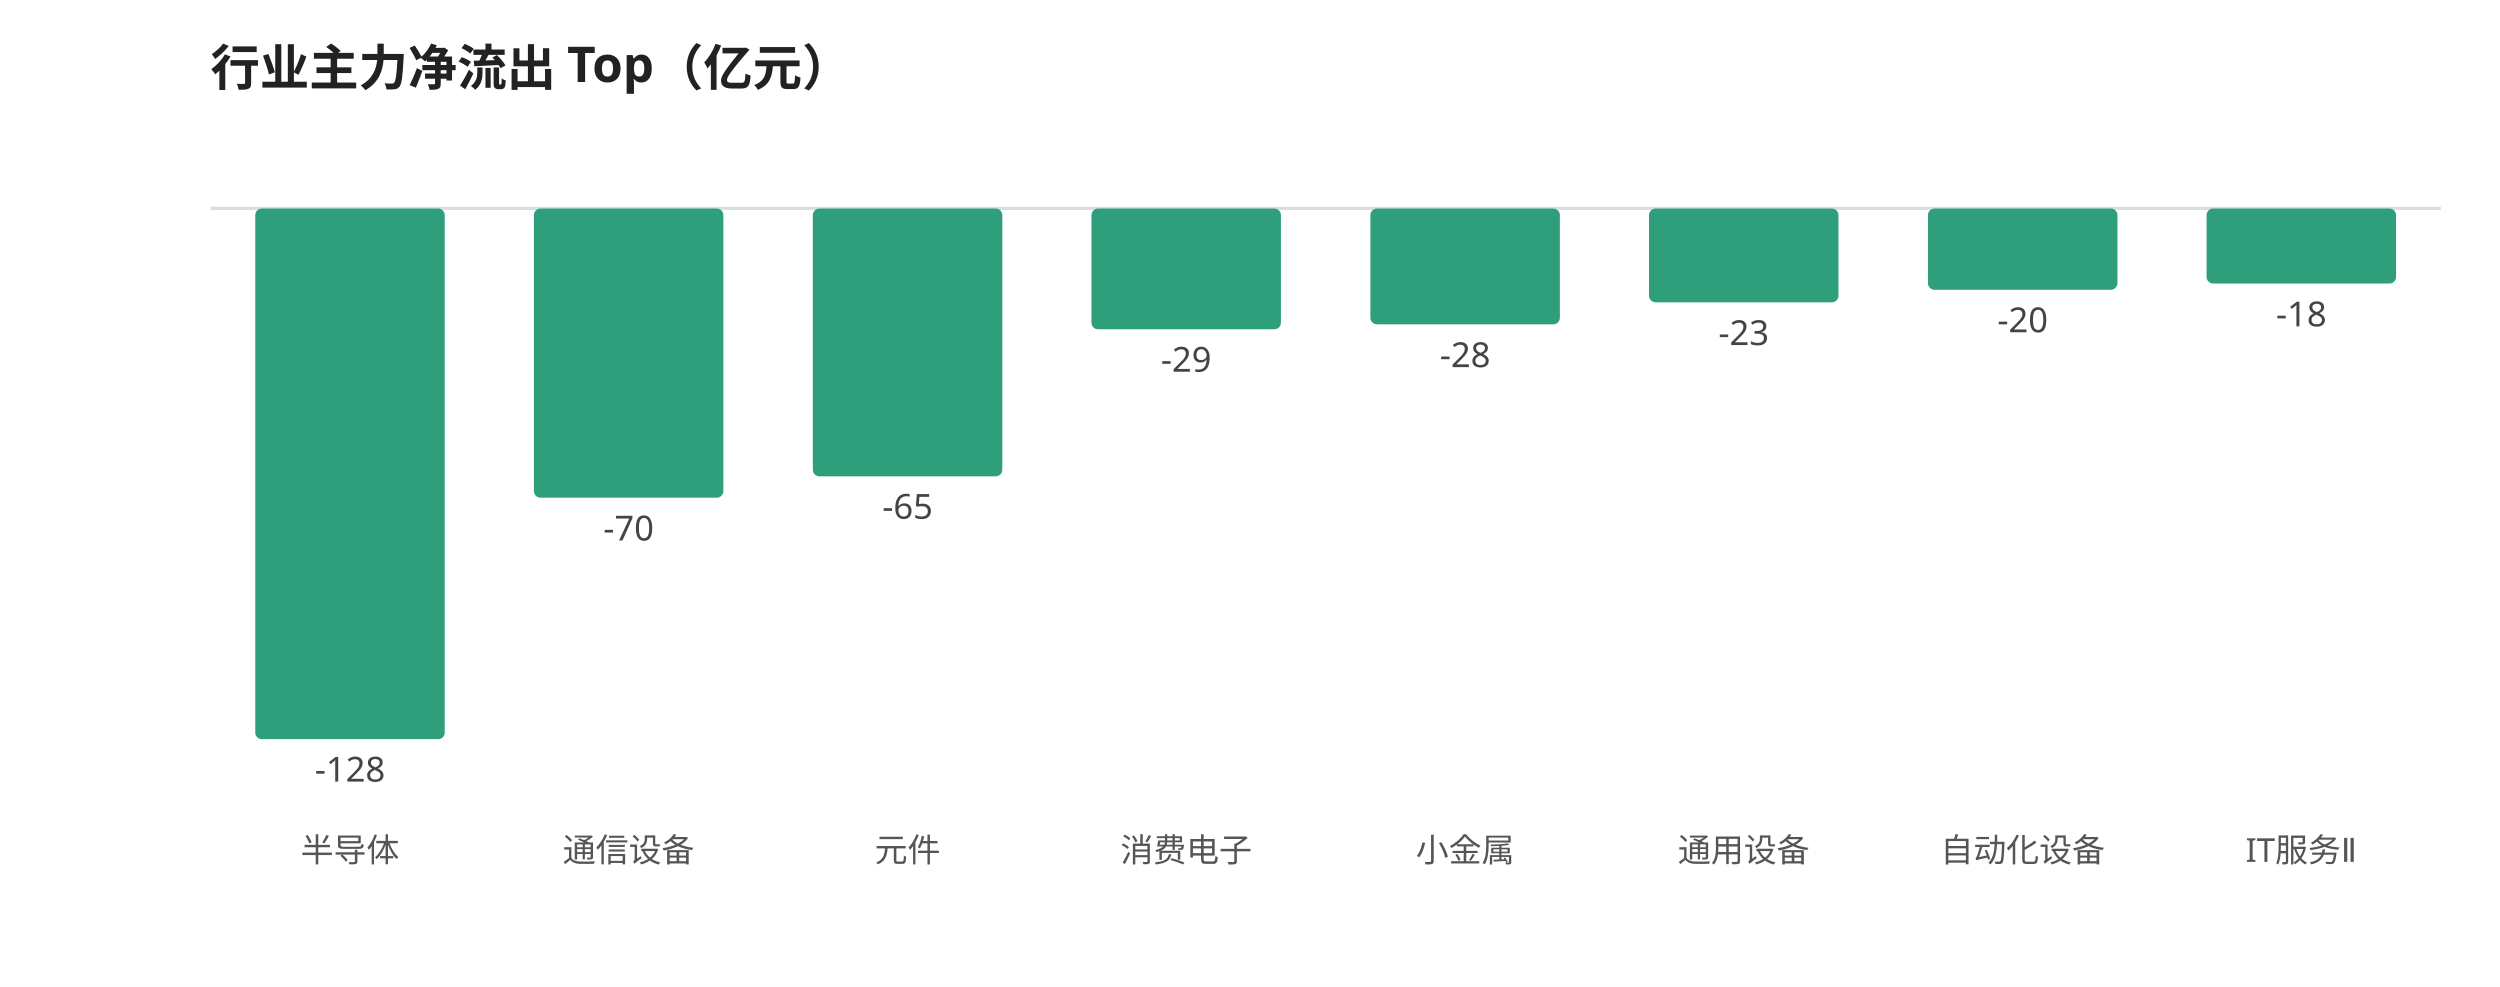
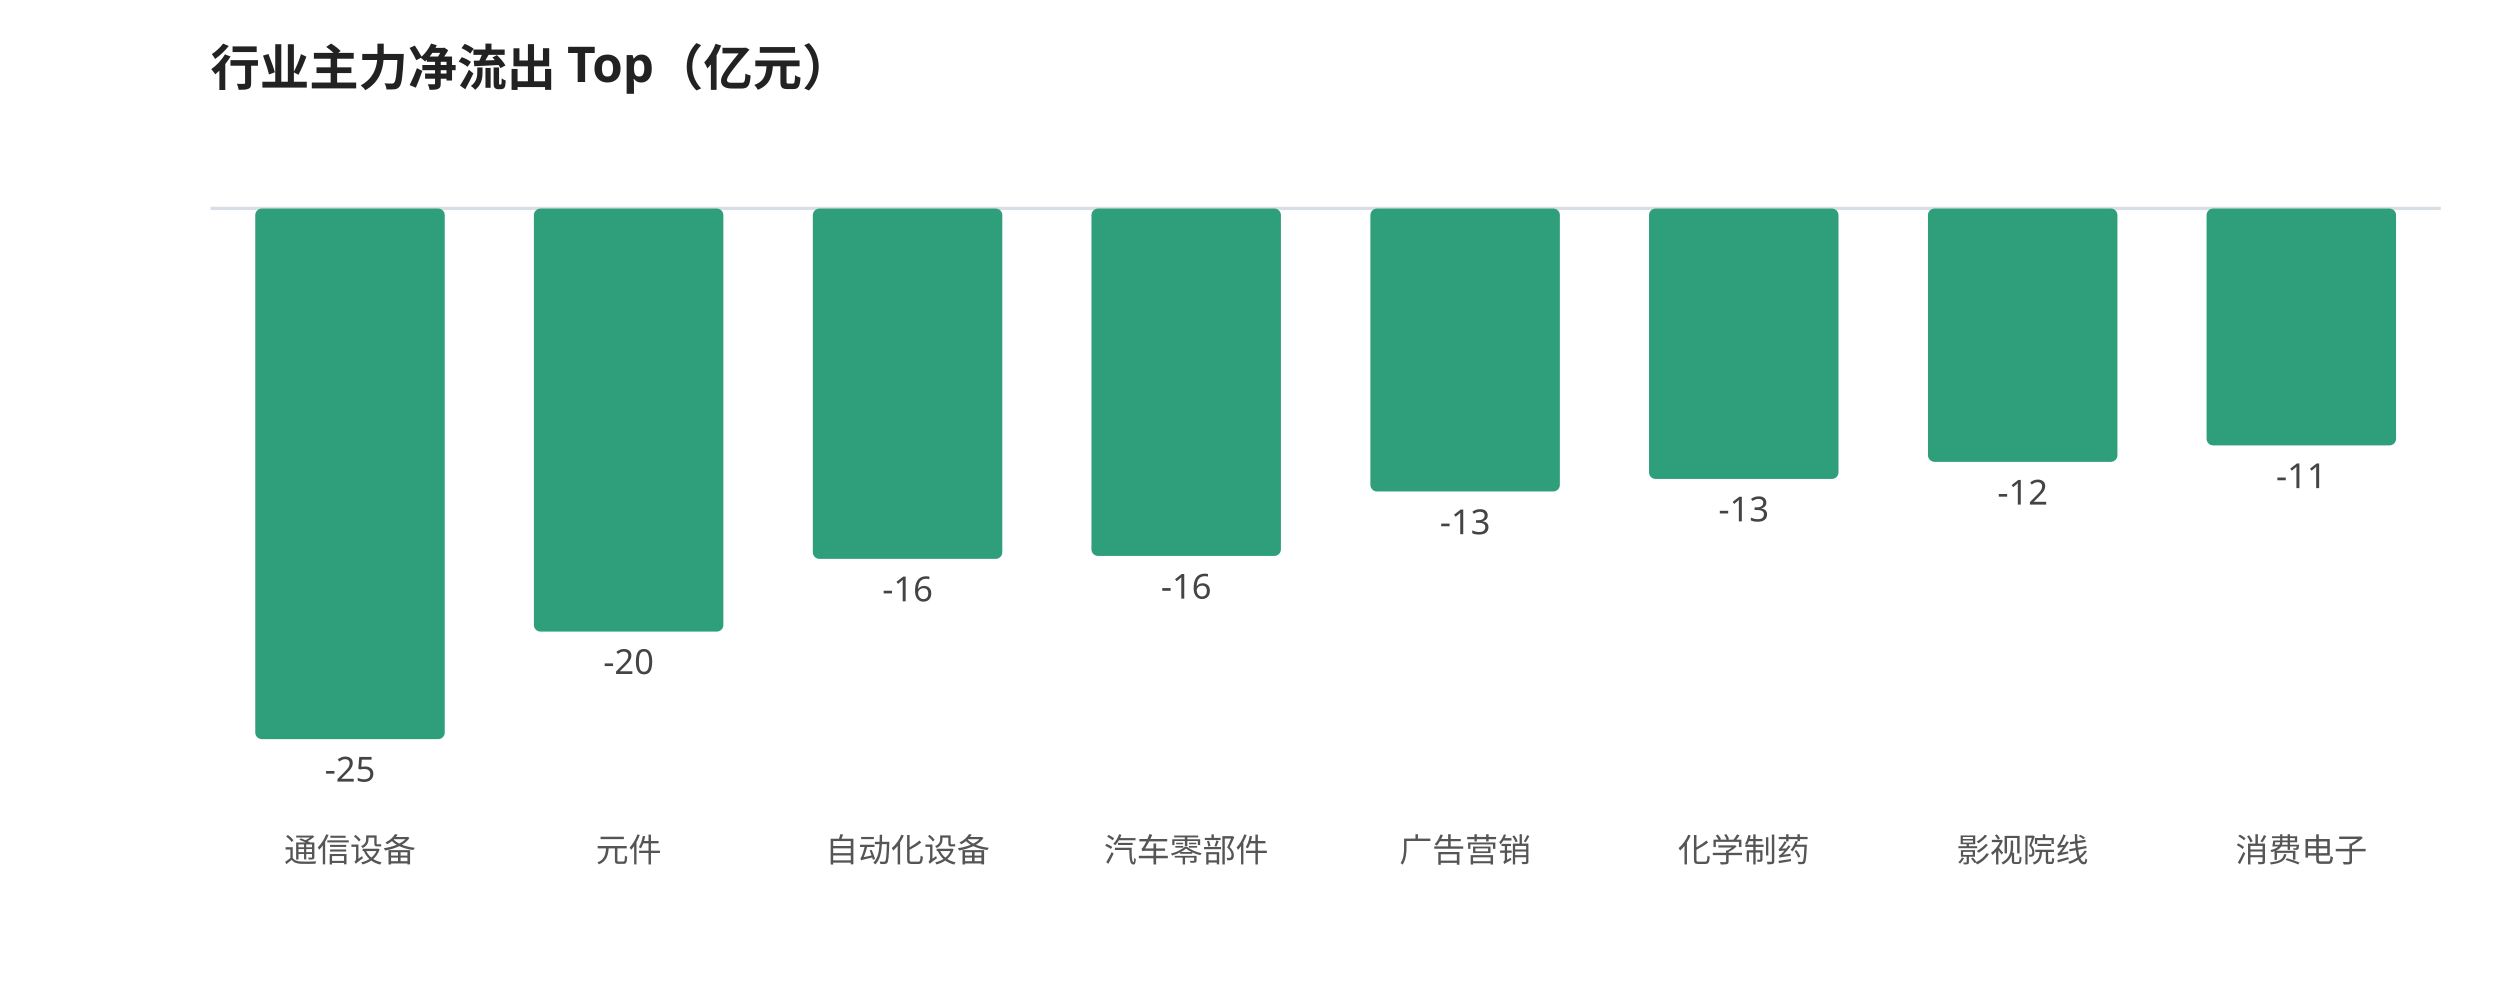
<svg xmlns="http://www.w3.org/2000/svg" viewBox="0 0 760 300" width="100%" style="max-width:760px;font-family:'WenQuanYi Micro Hei',sans-serif">
  <rect width="760" height="300" fill="#ffffff" />
  <text x="64" y="26" font-size="15" font-weight="600" fill="#222">行业主力净流出 Top（亿元）</text>
  <line x1="64" y1="63.355" x2="742" y2="63.355" stroke="#d8dee6" stroke-width="1" />
  <rect x="77.6" y="63.4" width="57.6" height="161.3" rx="2" fill="#2e9e7b" />
-   <text x="106.4" y="237.6" font-size="10.5" fill="#444" text-anchor="middle">-128</text>
-   <text x="106.4" y="262.0" font-size="10" fill="#555" text-anchor="middle">半导体</text>
-   <rect x="162.3" y="63.4" width="57.6" height="87.9" rx="2" fill="#2e9e7b" />
-   <text x="191.1" y="164.3" font-size="10.5" fill="#444" text-anchor="middle">-70</text>
-   <text x="191.1" y="262.0" font-size="10" fill="#555" text-anchor="middle">通信设备</text>
-   <rect x="247.1" y="63.4" width="57.6" height="81.4" rx="2" fill="#2e9e7b" />
-   <text x="275.9" y="157.7" font-size="10.5" fill="#444" text-anchor="middle">-65</text>
-   <text x="275.9" y="262.0" font-size="10" fill="#555" text-anchor="middle">元件</text>
-   <rect x="331.8" y="63.4" width="57.6" height="36.7" rx="2" fill="#2e9e7b" />
-   <text x="360.6" y="113.0" font-size="10.5" fill="#444" text-anchor="middle">-29</text>
-   <text x="360.6" y="262.0" font-size="10" fill="#555" text-anchor="middle">消费电子</text>
-   <rect x="416.6" y="63.4" width="57.6" height="35.2" rx="2" fill="#2e9e7b" />
-   <text x="445.4" y="111.6" font-size="10.5" fill="#444" text-anchor="middle">-28</text>
-   <text x="445.4" y="262.0" font-size="10" fill="#555" text-anchor="middle">小金属</text>
-   <rect x="501.3" y="63.4" width="57.6" height="28.5" rx="2" fill="#2e9e7b" />
-   <text x="530.1" y="104.9" font-size="10.5" fill="#444" text-anchor="middle">-23</text>
-   <text x="530.1" y="262.0" font-size="10" fill="#555" text-anchor="middle">通用设备</text>
-   <rect x="586.1" y="63.4" width="57.6" height="24.7" rx="2" fill="#2e9e7b" />
-   <text x="614.9" y="101.0" font-size="10.5" fill="#444" text-anchor="middle">-20</text>
-   <text x="614.9" y="262.0" font-size="10" fill="#555" text-anchor="middle">自动化设备</text>
-   <rect x="670.8" y="63.4" width="57.6" height="22.8" rx="2" fill="#2e9e7b" />
-   <text x="699.6" y="99.2" font-size="10.5" fill="#444" text-anchor="middle">-18</text>
-   <text x="699.6" y="262.0" font-size="10" fill="#555" text-anchor="middle">IT服务Ⅱ</text>
+   <text x="106.4" y="237.6" font-size="10.5" fill="#444" text-anchor="middle">-25</text>
+   <text x="106.4" y="262.0" font-size="10" fill="#555" text-anchor="middle">通信设备</text>
+   <rect x="162.3" y="63.4" width="57.6" height="128.6" rx="2" fill="#2e9e7b" />
+   <text x="191.1" y="204.9" font-size="10.5" fill="#444" text-anchor="middle">-20</text>
+   <text x="191.1" y="262.0" font-size="10" fill="#555" text-anchor="middle">元件</text>
+   <rect x="247.1" y="63.4" width="57.6" height="106.5" rx="2" fill="#2e9e7b" />
+   <text x="275.9" y="182.8" font-size="10.5" fill="#444" text-anchor="middle">-16</text>
+   <text x="275.9" y="262.0" font-size="10" fill="#555" text-anchor="middle">自动化设备</text>
+   <rect x="331.8" y="63.4" width="57.6" height="105.6" rx="2" fill="#2e9e7b" />
+   <text x="360.6" y="182.0" font-size="10.5" fill="#444" text-anchor="middle">-16</text>
+   <text x="360.6" y="262.0" font-size="10" fill="#555" text-anchor="middle">汽车零部件</text>
+   <rect x="416.6" y="63.4" width="57.6" height="86.0" rx="2" fill="#2e9e7b" />
+   <text x="445.4" y="162.4" font-size="10.5" fill="#444" text-anchor="middle">-13</text>
+   <text x="445.4" y="262.0" font-size="10" fill="#555" text-anchor="middle">广告营销</text>
+   <rect x="501.3" y="63.4" width="57.6" height="82.2" rx="2" fill="#2e9e7b" />
+   <text x="530.1" y="158.5" font-size="10.5" fill="#444" text-anchor="middle">-13</text>
+   <text x="530.1" y="262.0" font-size="10" fill="#555" text-anchor="middle">化学制药</text>
+   <rect x="586.1" y="63.4" width="57.6" height="77.0" rx="2" fill="#2e9e7b" />
+   <text x="614.9" y="153.4" font-size="10.5" fill="#444" text-anchor="middle">-12</text>
+   <text x="614.9" y="262.0" font-size="10" fill="#555" text-anchor="middle">影视院线</text>
+   <rect x="670.8" y="63.4" width="57.6" height="72.0" rx="2" fill="#2e9e7b" />
+   <text x="699.6" y="148.4" font-size="10.5" fill="#444" text-anchor="middle">-11</text>
+   <text x="699.6" y="262.0" font-size="10" fill="#555" text-anchor="middle">消费电子</text>
</svg>
